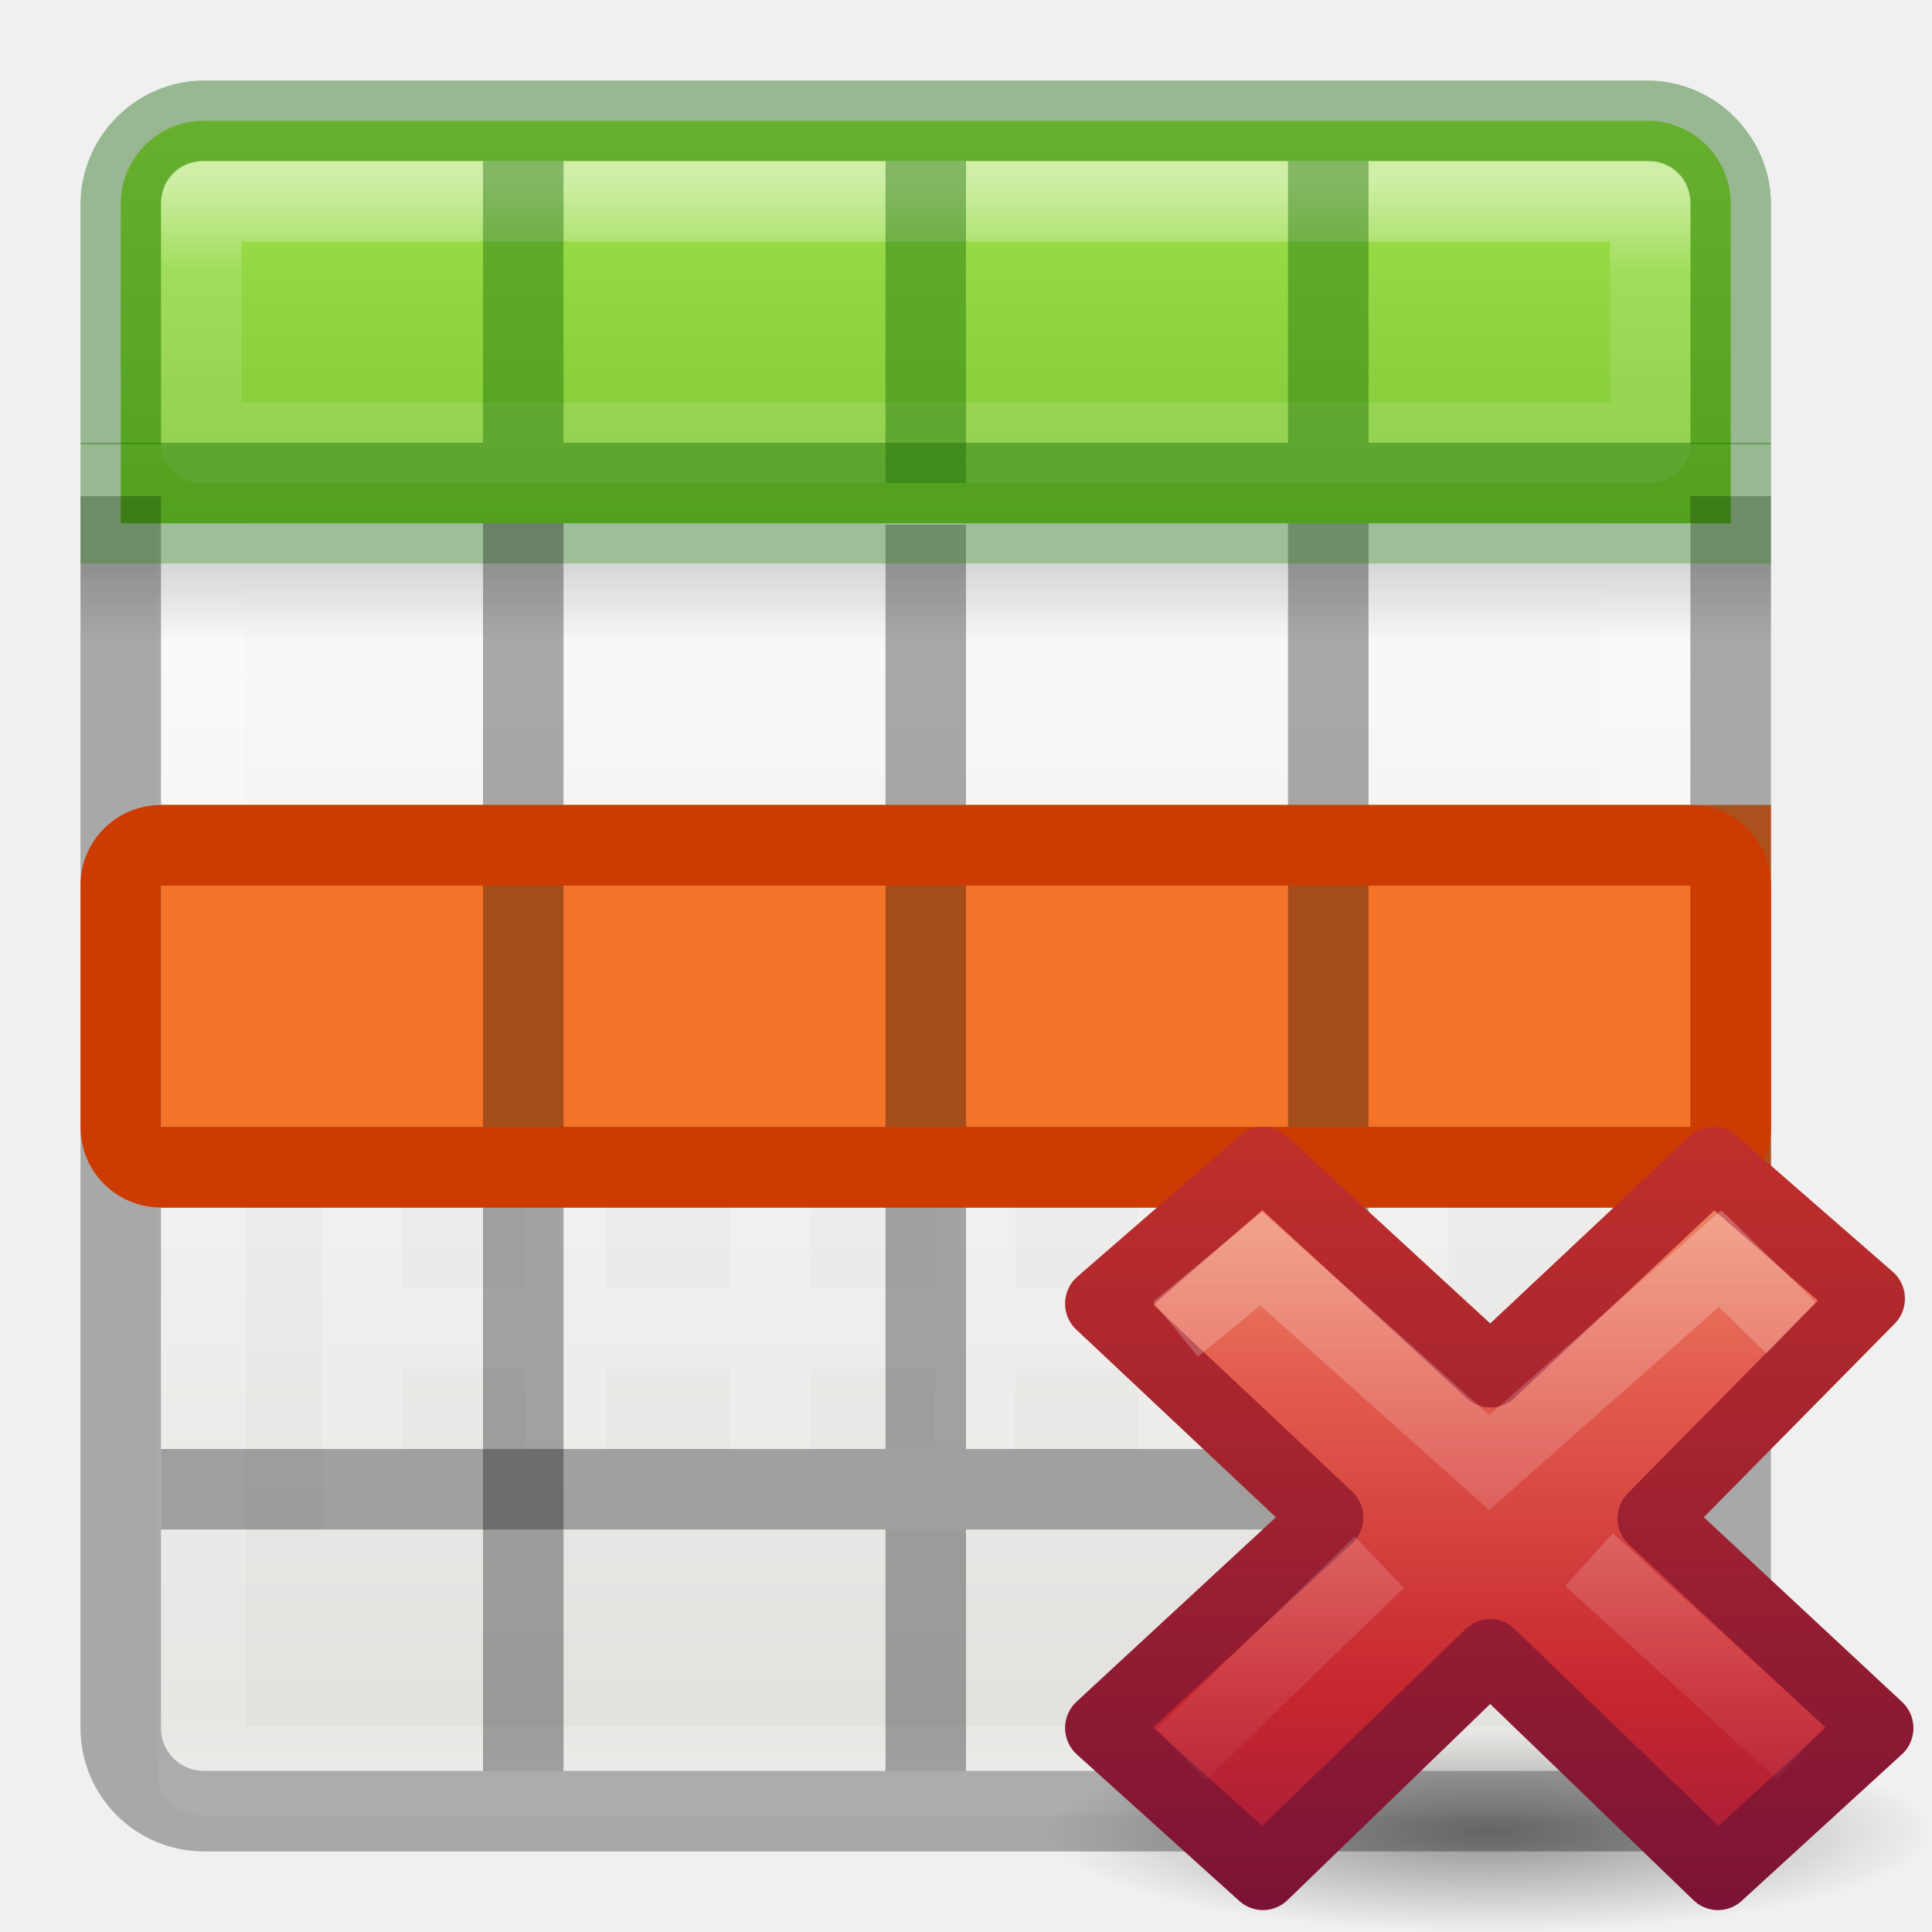
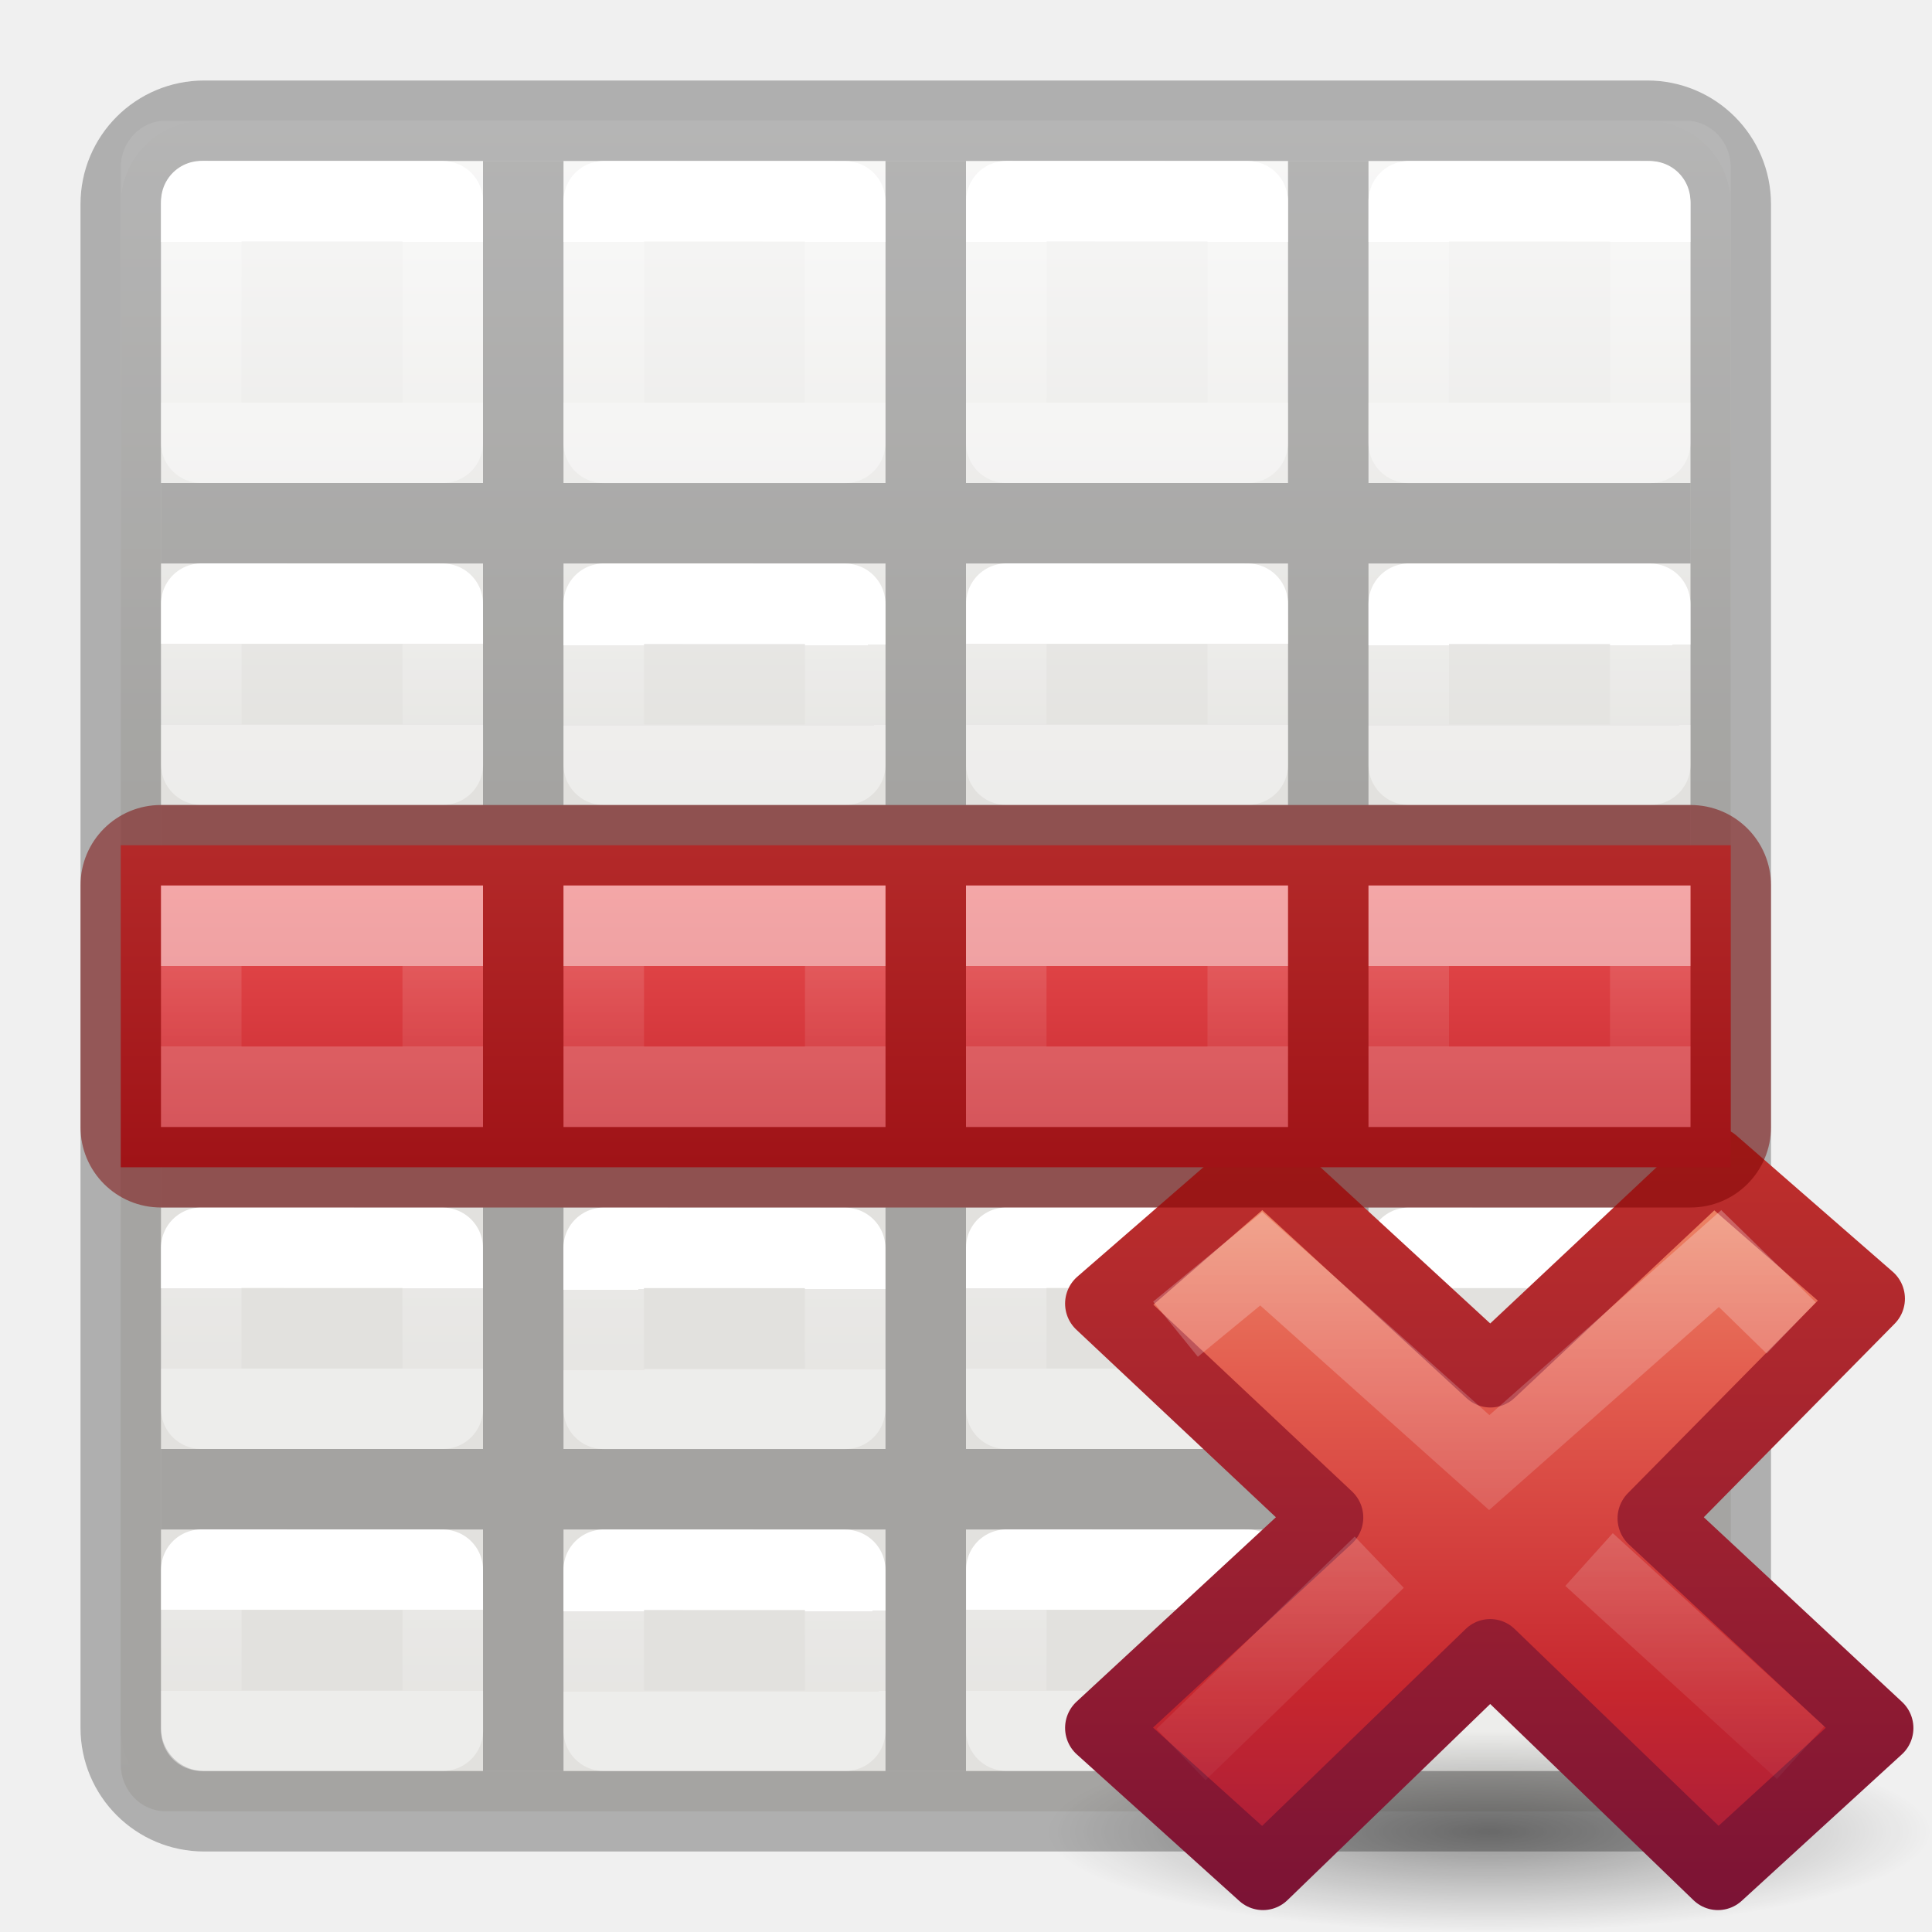
<svg xmlns="http://www.w3.org/2000/svg" xmlns:xlink="http://www.w3.org/1999/xlink" height="24" width="24">
-   <linearGradient id="a">
+   <linearGradient id="a" gradientTransform="matrix(.4848361 0 0 .5270602 4.833398 -.398827)" gradientUnits="userSpaceOnUse" x1="24.06" x2="24.06" xlink:href="#G" y1="6.451" y2="10.246" />
+   <linearGradient id="b" gradientTransform="matrix(.4848361 0 0 .5270602 9.834648 -.400235)" gradientUnits="userSpaceOnUse" x1="24.06" x2="24.06" xlink:href="#G" y1="6.451" y2="10.246" />
+   <linearGradient id="c" gradientTransform="matrix(.4848361 0 0 .5270602 14.8334 -.398827)" gradientUnits="userSpaceOnUse" x1="24.06" x2="24.06" xlink:href="#G" y1="6.451" y2="10.246" />
+   <linearGradient id="d" gradientTransform="matrix(.4848361 0 0 .5270602 -.165352 4.599765)" gradientUnits="userSpaceOnUse" x1="24.06" x2="24.06" xlink:href="#G" y1="6.451" y2="8.349" />
+   <linearGradient id="e" gradientTransform="matrix(.4848361 0 0 .5270602 4.833398 4.601173)" gradientUnits="userSpaceOnUse" x1="24.06" x2="24.063" xlink:href="#G" y1="6.451" y2="8.346" />
+   <linearGradient id="f" gradientTransform="matrix(.4848361 0 0 .5270602 9.834648 4.599765)" gradientUnits="userSpaceOnUse" x1="24.06" x2="24.06" xlink:href="#G" y1="6.451" y2="8.349" />
+   <linearGradient id="g" gradientTransform="matrix(.4848361 0 0 .5270602 14.8334 4.601173)" gradientUnits="userSpaceOnUse" x1="24.06" x2="24.063" xlink:href="#G" y1="6.451" y2="8.346" />
+   <linearGradient id="h" gradientTransform="matrix(.4848361 0 0 .5270602 -.166602 8.601173)" gradientUnits="userSpaceOnUse" x1="24.06" x2="24.06" xlink:href="#G" y1="6.451" y2="8.349" />
+   <linearGradient id="i" gradientTransform="matrix(.4848361 0 0 .5270602 4.832148 8.602581)" gradientUnits="userSpaceOnUse" x1="24.06" x2="24.063" xlink:href="#G" y1="6.451" y2="8.346" />
+   <linearGradient id="j" gradientTransform="matrix(.4848361 0 0 .5270602 9.833398 8.601173)" gradientUnits="userSpaceOnUse" x1="24.06" x2="24.06" xlink:href="#G" y1="6.451" y2="8.349" />
+   <linearGradient id="k" gradientTransform="matrix(.4848361 0 0 .5270602 14.83215 8.602581)" gradientUnits="userSpaceOnUse" x1="24.06" x2="24.063" xlink:href="#G" y1="6.451" y2="8.346" />
+   <linearGradient id="l" gradientTransform="matrix(.4848361 0 0 .5270602 -.166602 12.60117)" gradientUnits="userSpaceOnUse" x1="24.06" x2="24.06" xlink:href="#G" y1="6.451" y2="8.349" />
+   <linearGradient id="m" gradientTransform="matrix(.4848361 0 0 .5270602 4.832148 12.60258)" gradientUnits="userSpaceOnUse" x1="24.06" x2="24.063" xlink:href="#G" y1="6.451" y2="8.346" />
+   <linearGradient id="n" gradientTransform="matrix(.4848361 0 0 .5270602 9.833398 12.60117)" gradientUnits="userSpaceOnUse" x1="24.06" x2="24.06" xlink:href="#G" y1="6.451" y2="8.349" />
+   <linearGradient id="o" gradientTransform="matrix(.4848361 0 0 .5270602 14.83215 12.60258)" gradientUnits="userSpaceOnUse" x1="24.06" x2="24.063" xlink:href="#G" y1="6.451" y2="8.346" />
+   <linearGradient id="p" gradientTransform="matrix(.4848361 0 0 .5270602 -.165352 16.59977)" gradientUnits="userSpaceOnUse" x1="24.06" x2="24.06" xlink:href="#G" y1="6.451" y2="8.349" />
+   <linearGradient id="q" gradientTransform="matrix(.4848361 0 0 .5270602 4.833398 16.60118)" gradientUnits="userSpaceOnUse" x1="24.06" x2="24.063" xlink:href="#G" y1="6.451" y2="8.346" />
+   <linearGradient id="r" gradientTransform="matrix(.4848361 0 0 .5270602 9.834648 16.59977)" gradientUnits="userSpaceOnUse" x1="24.06" x2="24.06" xlink:href="#G" y1="6.451" y2="8.349" />
+   <linearGradient id="s" gradientTransform="matrix(.4848361 0 0 .5270602 14.8334 16.60118)" gradientUnits="userSpaceOnUse" x1="24.06" x2="24.063" xlink:href="#G" y1="6.451" y2="8.346" />
+   <radialGradient id="t" cx="11.031" cy="17.125" gradientTransform="matrix(.6362388 0 0 .1431537 8.98149 18.44901)" gradientUnits="userSpaceOnUse" r="9.844">
    <stop offset="0" />
    <stop offset="1" stop-opacity="0" />
-   </linearGradient>
-   <linearGradient id="b" gradientTransform="matrix(.4457699 0 0 .4499366 .801525 -.024539)" gradientUnits="userSpaceOnUse" x1="25.132" x2="25.132" y1="15.5" y2="48.396">
-     <stop offset="0" stop-color="#fafafa" />
-     <stop offset="1" stop-color="#e2e1de" />
-   </linearGradient>
-   <linearGradient id="c" gradientTransform="matrix(.4848361 0 0 .5270602 -.165352 -.400235)" gradientUnits="userSpaceOnUse" x1="24" x2="24" xlink:href="#d" y1="5" y2="43" />
-   <linearGradient id="d">
-     <stop offset="0" stop-color="#fff" />
-     <stop offset=".063" stop-color="#fff" stop-opacity=".235" />
-     <stop offset=".951" stop-color="#fff" stop-opacity=".157" />
-     <stop offset="1" stop-color="#fff" stop-opacity=".392" />
-   </linearGradient>
-   <linearGradient id="e" gradientTransform="matrix(.5 0 0 .25 -.999998 2.999819)" gradientUnits="userSpaceOnUse" x1="23.954" x2="23.954" xlink:href="#a" y1="15.999" y2="19.963" />
-   <linearGradient id="f" gradientUnits="userSpaceOnUse" x1="8.295" x2="8.295" y1="-4.284" y2="16.85">
-     <stop offset="0" stop-color="#cdf87e" />
-     <stop offset=".262" stop-color="#a2e34f" />
-     <stop offset=".661" stop-color="#68b723" />
-     <stop offset="1" stop-color="#1d7e0d" />
-   </linearGradient>
-   <linearGradient id="g" gradientUnits="userSpaceOnUse" x1="11.001" x2="11.001" xlink:href="#d" y1="2.269" y2="19.728" />
-   <radialGradient id="h" cx="11.031" cy="17.125" gradientTransform="matrix(.6362388 0 0 .1431537 8.98149 18.44901)" gradientUnits="userSpaceOnUse" r="9.844" xlink:href="#a" />
-   <linearGradient id="i" gradientTransform="matrix(.5789473 0 0 .5555556 34.07464 10.49673)" gradientUnits="userSpaceOnUse" x1="11.192" x2="11.192" y1="-.741" y2="30.298">
+   </radialGradient>
+   <linearGradient id="u" gradientTransform="matrix(.5789473 0 0 .5555556 34.07464 10.49673)" gradientUnits="userSpaceOnUse" x1="11.192" x2="11.192" y1="-.741" y2="30.298">
    <stop offset="0" stop-color="#f8b17e" />
    <stop offset=".312" stop-color="#e35d4f" />
    <stop offset=".571" stop-color="#c6262e" />
    <stop offset="1" stop-color="#690b54" />
  </linearGradient>
-   <linearGradient id="j" gradientUnits="userSpaceOnUse" x1="41.225" x2="41.225" y1="23.238" y2="7.39">
+   <linearGradient id="v" gradientUnits="userSpaceOnUse" x1="41.225" x2="41.225" y1="23.238" y2="7.39">
    <stop offset="0" stop-color="#791235" />
    <stop offset="1" stop-color="#dd3b27" />
  </linearGradient>
-   <linearGradient id="k" gradientTransform="matrix(.3077295 -.2949794 .3077295 .2949794 25.94484 17.14402)" gradientUnits="userSpaceOnUse" x1="36.011" x2="16.331" xlink:href="#l" y1="13.023" y2="32.702" />
-   <linearGradient id="l">
+   <linearGradient id="w" gradientTransform="matrix(.3077295 -.2949794 .3077295 .2949794 25.94484 17.14402)" gradientUnits="userSpaceOnUse" x1="36.011" x2="16.331" xlink:href="#x" y1="13.023" y2="32.702" />
+   <linearGradient id="x">
    <stop offset="0" stop-color="#fff" stop-opacity=".702" />
    <stop offset="1" stop-color="#fff" stop-opacity="0" />
  </linearGradient>
-   <linearGradient id="m" gradientTransform="matrix(.3077295 -.2949794 .3077295 .2949794 25.63463 17.29286)" gradientUnits="userSpaceOnUse" x1="28.449" x2="16.331" xlink:href="#l" y1="20.584" y2="32.702" />
-   <rect fill="url(#b)" height="20" rx=".528" ry=".556" width="19" x="2" y="2" />
-   <path d="m2.501 2.499h17.939v19.501h-17.939z" fill="none" stroke="url(#c)" stroke-linecap="round" stroke-linejoin="round" stroke-width="1.1" />
-   <path d="m1 7h21v1h-21z" fill="url(#e)" opacity=".15" />
-   <path d="m2.536 1.5c-.574 0-1.036.462-1.036 1.036v3.964h20v-3.964c0-.574-.462-1.036-1.036-1.036z" fill="url(#f)" />
-   <path d="m17.5 16.5h-13zm-.01-5.988-12.99-.009v7.997h13zm.01 3.988h-13m13-2h-13m2.545-1.979-.018 7.979m2.549-7.944-.003 7.944m2.535-7.972.004 7.972m2.522-8.0.013 8" fill="none" opacity=".2" stroke="#fff" />
-   <path d="m2.5 2.5v3h18v-3z" fill="none" opacity=".5" stroke="url(#g)" stroke-linecap="round" stroke-linejoin="round" />
-   <path d="m2.537 1c-.842 0-1.537.695-1.537 1.537v2.98h1v-2.98c0-.306.231-.537.537-.537h17.926c.306 0 .537.231.537.537v2.98h1v-2.98c0-.842-.695-1.537-1.537-1.537z" fill="#126400" opacity=".4" />
-   <path d="m17 18h4v1h-4z" opacity=".321" />
-   <g fill="#126400">
-     <path d="m6 2h1v3.5h-1z" opacity=".4" />
-     <path d="m11 2h1v4h-1z" opacity=".4" />
-     <path d="m16 2h1v3.5h-1z" opacity=".4" />
+   <linearGradient id="y" gradientTransform="matrix(.3077295 -.2949794 .3077295 .2949794 25.63463 17.29286)" gradientUnits="userSpaceOnUse" x1="28.449" x2="16.331" xlink:href="#x" y1="20.584" y2="32.702" />
+   <linearGradient id="z" gradientUnits="userSpaceOnUse" x1="10.5" x2="10.5" y1="10.5" y2="14.5">
+     <stop offset="0" stop-color="#ed5353" />
+     <stop offset="1" stop-color="#c6262e" />
+   </linearGradient>
+   <linearGradient id="A" gradientTransform="translate(16 10)" gradientUnits="userSpaceOnUse" x1="3" x2="3" xlink:href="#B" y1="2" y2="3" />
+   <linearGradient id="B" gradientTransform="matrix(0 -.5372 .57682 0 -15.997 19.866)" gradientUnits="userSpaceOnUse" x1="30.655" x2="30.828" y1="65.687" y2="48.688">
+     <stop offset="0" stop-color="#fff" />
+     <stop offset="0" stop-color="#fff" stop-opacity=".235" />
+     <stop offset="1" stop-color="#fff" stop-opacity=".157" />
+     <stop offset="1" stop-color="#fff" stop-opacity=".392" />
+   </linearGradient>
+   <linearGradient id="C" gradientTransform="translate(11 10)" gradientUnits="userSpaceOnUse" x1="3" x2="3" xlink:href="#B" y1="2" y2="3" />
+   <linearGradient id="D" gradientTransform="translate(6 10)" gradientUnits="userSpaceOnUse" x1="3" x2="3" xlink:href="#B" y1="2" y2="3" />
+   <linearGradient id="E" gradientTransform="translate(1 10)" gradientUnits="userSpaceOnUse" x1="3" x2="3" xlink:href="#B" y1="2" y2="3" />
+   <linearGradient id="F" gradientTransform="matrix(.4692315 0 0 .4724335 .238446 -.625575)" gradientUnits="userSpaceOnUse" x1="25.132" x2="25.132" xlink:href="#I" y1="15.5" y2="48.396" />
+   <linearGradient id="G" gradientTransform="matrix(.4848361 0 0 .5270602 -.165352 -.400235)" gradientUnits="userSpaceOnUse" x1="24.06" x2="24.06" y1="6.451" y2="10.246">
+     <stop offset="0" stop-color="#fff" />
+     <stop offset="0" stop-color="#fff" stop-opacity=".235" />
+     <stop offset="1" stop-color="#fff" stop-opacity=".157" />
+     <stop offset="1" stop-color="#fff" stop-opacity=".392" />
+   </linearGradient>
+   <linearGradient id="H" gradientUnits="userSpaceOnUse" x1="11" x2="11" xlink:href="#I" y1="2" y2="22" />
+   <linearGradient id="I" gradientTransform="matrix(.4457699 0 0 .4499366 .801525 -.024539)" gradientUnits="userSpaceOnUse" x1="25.132" x2="25.132" y1="15.5" y2="48.396">
+     <stop offset="0" stop-color="#fafafa" />
+     <stop offset="1" stop-color="#e2e1de" />
+   </linearGradient>
+   <rect fill="url(#F)" height="21" rx=".556" ry=".583" stroke-width="1.051" width="20" x="1.5" y="1.5" />
+   <path d="m2.537 1.5c-.574 0-1.037.463-1.037 1.037v3.627 10.836 4.463c0 .574.463 1.037 1.037 1.037h17.926c.574 0 1.037-.463 1.037-1.037v-4.463-10.836-3.627c0-.574-.463-1.037-1.037-1.037z" fill="url(#H)" stroke="#000" stroke-opacity=".273" />
+   <path d="m6 2v4h-4v1h4v3h-4v1h4v3h-4v1h4v3h-4v1h4v3h1v-3h4v3h1v-3h4v3h1v-3h4v-1h-4v-3h4v-1h-4v-3h4v-1h-4v-3h4v-1h-4v-4h-1v4h-4v-4h-1v4h-4v-4zm1 5h4v3h-4zm5 0h4v3h-4zm-5 4h4v3h-4zm5 0h4v3h-4zm-5 4h4v3h-4zm5 0h4v3h-4z" fill-opacity=".275" />
+   <g fill="none" stroke-linecap="round" stroke-linejoin="round">
+     <path d="m2.501 2.499 2.999.001 0 3h-3z" stroke="url(#G)" />
+     <path d="m7.5 2.5 2.999.001 0 3h-3z" stroke="url(#a)" />
+     <path d="m12.501 2.499 2.999.001 0 3h-3z" stroke="url(#b)" />
+     <path d="m17.5 2.5 2.999.001 0 3h-3z" stroke="url(#c)" />
+     <path d="m2.501 7.499 2.999.001.001 1.999h-3z" stroke="url(#d)" />
+     <path d="m7.5 7.5 2.999.001.001 1.999h-3z" stroke="url(#e)" />
+     <path d="m12.501 7.499 2.999.001.001 1.999h-3z" stroke="url(#f)" />
+     <path d="m17.5 7.5 2.999.001.001 1.999h-3z" stroke="url(#g)" />
+     <path d="m2.5 11.5 2.999.001.001 1.999h-3z" stroke="url(#h)" />
+     <path d="m7.499 11.501 2.999.001.001 1.999h-3z" stroke="url(#i)" />
+     <path d="m12.5 11.5 2.999.001.001 1.999h-3z" stroke="url(#j)" />
+     <path d="m17.499 11.501 2.999.001.001 1.999h-3z" stroke="url(#k)" />
+     <path d="m2.5 15.5 2.999.001.001 1.999h-3z" stroke="url(#l)" />
+     <path d="m7.499 15.501 2.999.001.001 1.999h-3z" stroke="url(#m)" />
+     <path d="m12.5 15.5 2.999.001.001 1.999h-3z" stroke="url(#n)" />
+     <path d="m17.499 15.501 2.999.001.001 1.999h-3z" stroke="url(#o)" />
+     <path d="m2.501 19.499 2.999.001.001 1.999h-3z" stroke="url(#p)" />
+     <path d="m7.5 19.5 2.999.001.001 1.999h-3z" stroke="url(#q)" />
+     <path d="m12.501 19.499 2.999.001.001 1.999h-3z" stroke="url(#r)" />
+     <path d="m17.5 19.5 2.999.001.001 1.999h-3z" stroke="url(#s)" />
  </g>
-   <path d="m10-22h5v20h-5z" fill="#f37329" transform="rotate(90)" />
-   <path d="m16 6.5h1v15.5h-1z" opacity=".321" />
-   <path d="m1.5 6.163v15.3c0 .574.462 1.036 1.036 1.036h17.927c.574 0 1.036-.462 1.036-1.036v-15.3" fill="none" opacity=".3" stroke="#000" />
-   <path d="m11 6.517h1v15.483h-1z" opacity=".321" />
-   <path d="m7 10h4v1h-4z" opacity=".321" />
-   <path d="m12 10h4v1h-4z" opacity=".321" />
-   <path d="m17 10h4v1h-4z" opacity=".321" />
-   <path d="m7 14h4v1h-4z" opacity=".321" />
-   <path d="m12 14h4v1h-4z" opacity=".321" />
-   <path d="m17 14h4v1h-4z" opacity=".321" />
-   <path d="m7 18h4v1h-4z" opacity=".321" />
-   <path d="m12 18h4v1h-4z" opacity=".321" />
-   <path d="m1.5 6v.5h20v-.5z" fill="none" opacity=".4" stroke="#126400" stroke-linecap="round" />
-   <path d="m2 14h4v1h-4z" opacity=".321" />
-   <path d="m2 18h5v1h-5z" opacity=".321" />
-   <path d="m2 10h4v1h-4z" opacity=".321" />
-   <path d="m6 6.5h1v15.5h-1z" opacity=".321" />
-   <path d="m21 15c.554-0 1-.446 1-1v-3c0-.554-.446-1-1-1l-19.0 0c-.554 0-1 .446-1 1v3c0 .554.446 1 1 1zm0-1-19.0 0v-3l19-0z" fill="#cc3b02" />
  <g transform="matrix(.8781768 0 0 .8843353 4.449172 4.270754)">
-     <path d="m22.263 20.901a6.263 1.409 0 0 1 -12.526 0 6.263 1.409 0 1 1 12.526 0z" fill="url(#h)" opacity=".4" />
+     <path d="m22.263 20.901a6.263 1.409 0 0 1 -12.526 0 6.263 1.409 0 1 1 12.526 0z" fill="url(#t)" opacity=".4" />
    <g transform="translate(-25.02201 -.941175)">
-       <path d="m46.522 20.386-3.185-2.946 3.065-3.086-2.209-1.912-3.154 2.941-3.218-2.941-2.299 1.982 3.218 3.004-3.218 2.956 2.299 2.059 3.214-3.088 3.222 3.088z" fill="url(#i)" stroke="url(#j)" stroke-linejoin="round" />
+       <path d="m46.522 20.386-3.185-2.946 3.065-3.086-2.209-1.912-3.154 2.941-3.218-2.941-2.299 1.982 3.218 3.004-3.218 2.956 2.299 2.059 3.214-3.088 3.222 3.088z" fill="url(#u)" stroke="url(#v)" stroke-linejoin="round" />
      <g fill="none">
-         <path d="m44.934 14.418-.647-.627-3.265 2.866-3.226-2.864-.825.674" opacity=".5" stroke="url(#k)" stroke-linecap="square" />
-         <path d="m45.427 20.732-2.993-2.713m-2.968.037-2.804 2.702" opacity=".4" stroke="url(#m)" />
+         <path d="m44.934 14.418-.647-.627-3.265 2.866-3.226-2.864-.825.674" opacity=".5" stroke="url(#w)" stroke-linecap="square" />
+         <path d="m45.427 20.732-2.993-2.713m-2.968.037-2.804 2.702" opacity=".4" stroke="url(#y)" />
      </g>
    </g>
  </g>
+   <path d="m21.5 14.5-20.0 0v-4l20-0z" fill="url(#z)" />
+   <path d="m2 10c-.554 0-1 .446-1 1v3c0 .554.446 1 1 1h19c.554-0 1-.446 1-1v-3c0-.554-.446-1-1-1zm0 1h4v3h-4zm5 0h4v3h-4zm5 0h4v3h-4zm5 0h4v3h-4z" fill="#7a0000" fill-opacity=".502" />
+   <g fill="none" stroke-linecap="square">
+     <path d="m17.5 11.5h3v2h-3z" opacity=".5" stroke="url(#A)" />
+     <path d="m12.5 11.5h3v2h-3z" opacity=".5" stroke="url(#C)" />
+     <path d="m7.5 11.5h3v2h-3z" opacity=".5" stroke="url(#D)" />
+     <path d="m2.5 11.5h3v2h-3z" opacity=".5" stroke="url(#E)" />
+   </g>
</svg>
